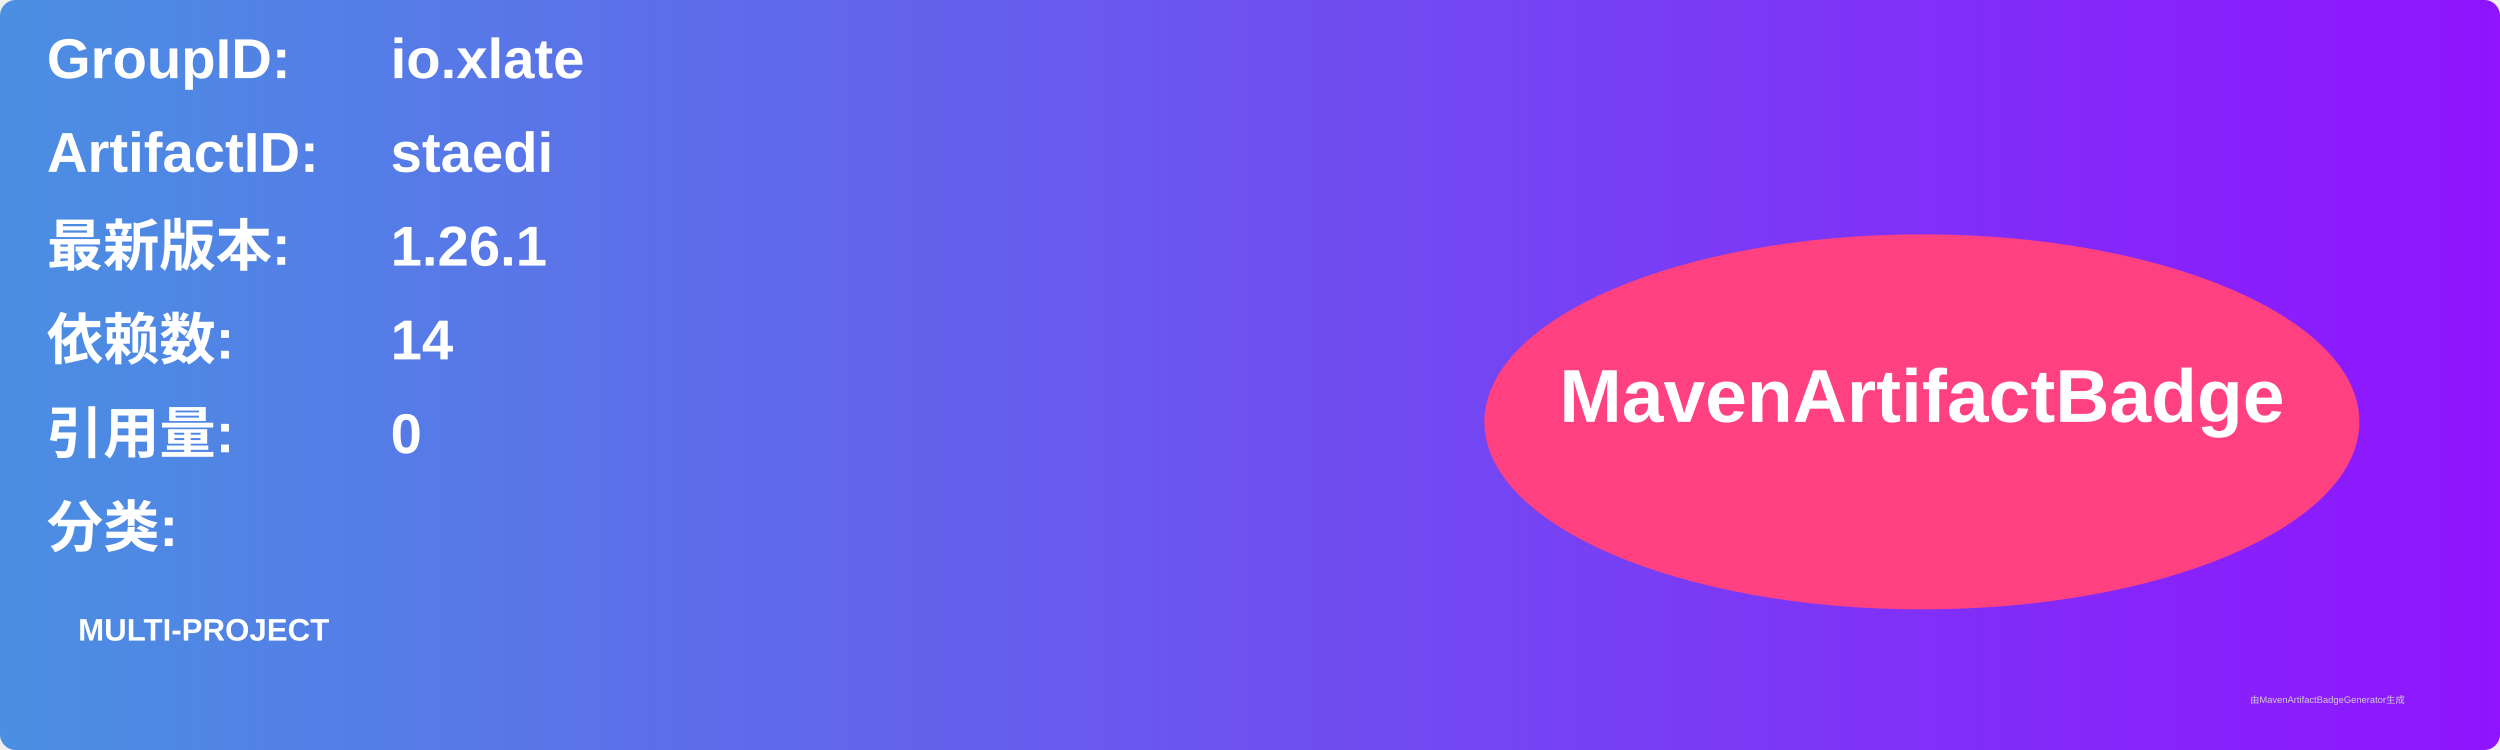
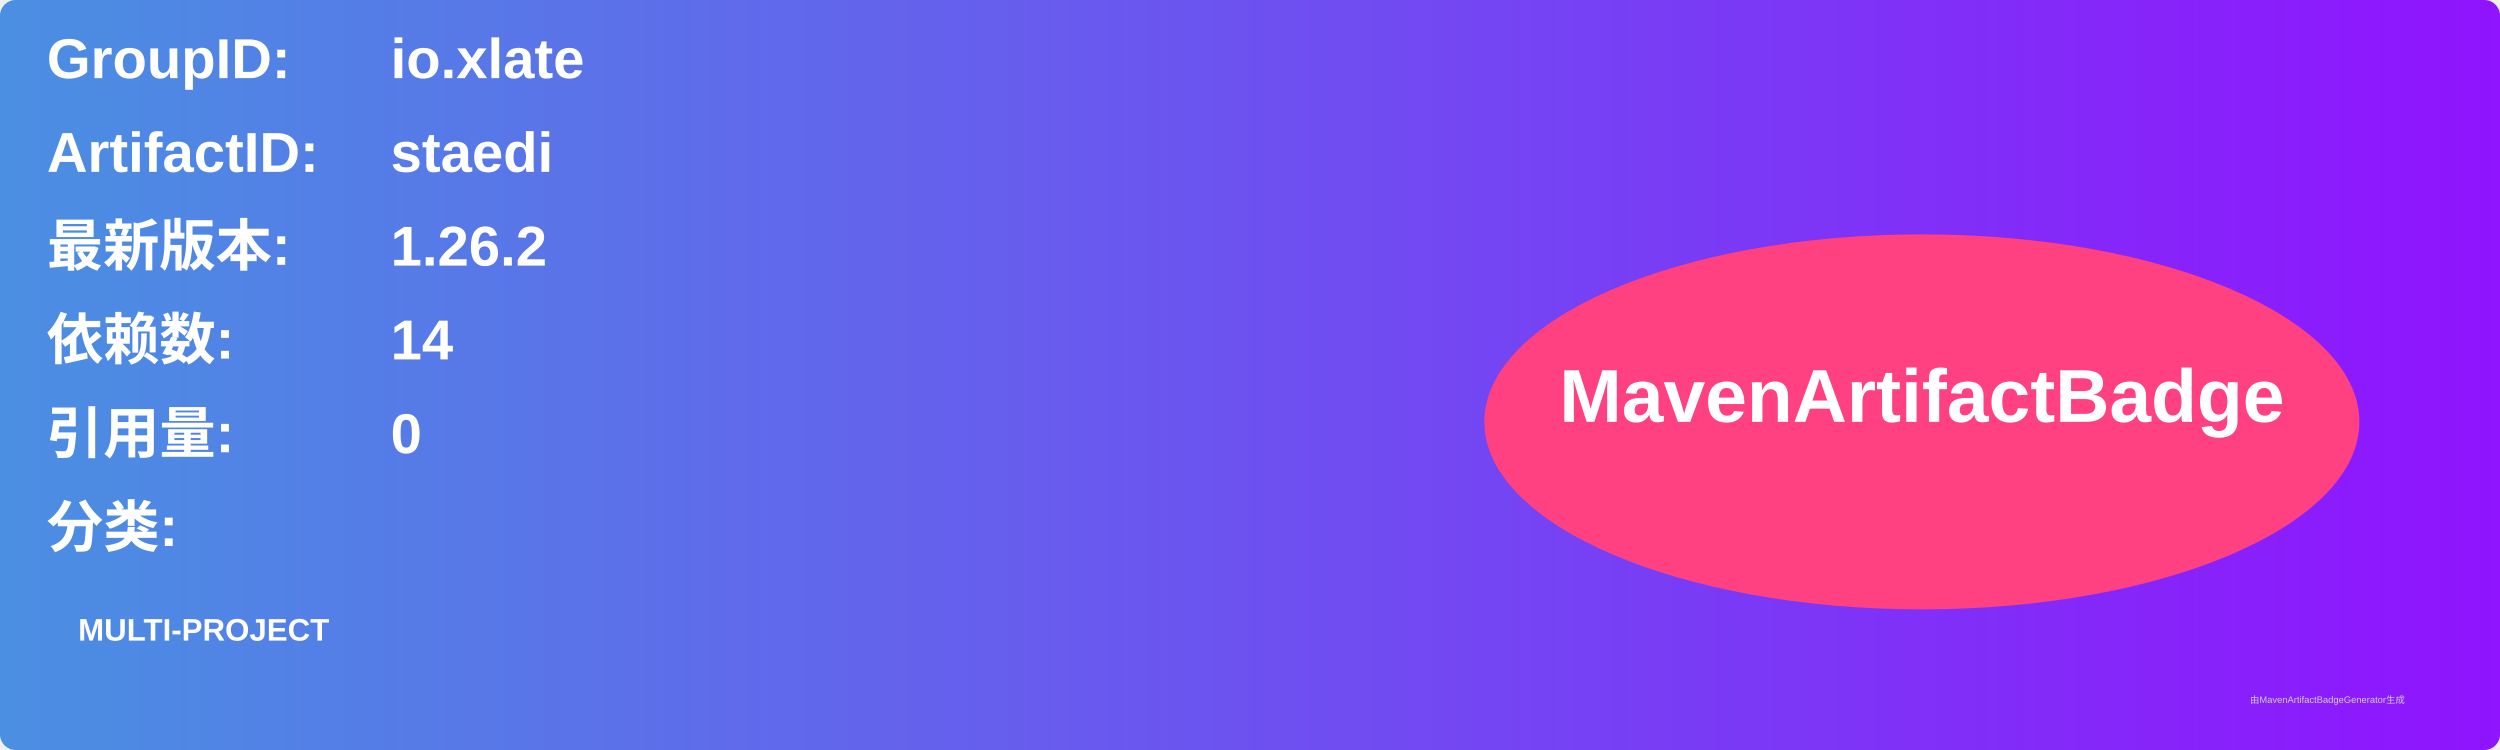
<svg xmlns="http://www.w3.org/2000/svg" width="800" height="240" viewBox="0 0 800 240">
  <linearGradient id="grad" x1="0%" y1="0%" x2="100%" y2="0%">
    <stop offset="0%" stop-color="#4a90e2" />
    <stop offset="100%" stop-color="#9013fe" />
  </linearGradient>
  <rect width="100%" height="100%" rx="5" ry="5" fill="url(#grad)" />
  <g transform="translate(15, 15)">
    <text x="0" y="10" font-family="Arial" font-size="18" fill="white" font-weight="bold" width="260">GroupID:</text>
    <text x="110" y="10" font-family="Arial" font-size="18" fill="white" font-weight="bold" width="460">io.xlate</text>
    <text x="0" y="40" font-family="Arial" font-size="18" fill="white" font-weight="bold" width="260">ArtifactID:</text>
    <text x="110" y="40" font-family="Arial" font-size="18" fill="white" font-weight="bold" width="460">staedi</text>
    <text x="0" y="70" font-family="Arial" font-size="18" fill="white" font-weight="bold">最新版本:</text>
    <text x="110" y="70" font-family="Arial" font-size="18" fill="white" font-weight="bold">
-       <tspan font-weight="bold">1.26.1</tspan>
+       <tspan font-weight="bold">1.26.2</tspan>
    </text>
    <text x="0" y="100" font-family="Arial" font-size="18" fill="white" font-weight="bold">依赖数: </text>
    <text x="110" y="100" font-family="Arial" font-size="18" fill="white">
      <tspan font-weight="bold">14</tspan>
    </text>
    <text x="0" y="130" font-family="Arial" font-size="18" fill="white" font-weight="bold">引用量: </text>
    <text x="110" y="130" font-family="Arial" font-size="18" fill="white">
      <tspan font-weight="bold">0</tspan>
    </text>
    <text x="0" y="160" font-family="Arial" font-size="18" fill="white" font-weight="bold">分类:</text>
    <text x="10" y="190" font-family="Arial" font-size="10" fill="white">
      <tspan font-weight="bold">MULTI-PROJECT</tspan>
    </text>
    <ellipse cx="600" cy="120" rx="140" ry="60" fill="#ff4081" />
    <text x="600" y="120" text-anchor="middle" font-family="Arial" font-size="24" fill="white" font-weight="bold">MavenArtifactBadge</text>
  </g>
  <text x="720" y="225" font-family="Arial" font-size="3" fill="#d0d0d0">由MavenArtifactBadgeGenerator生成</text>
</svg>
